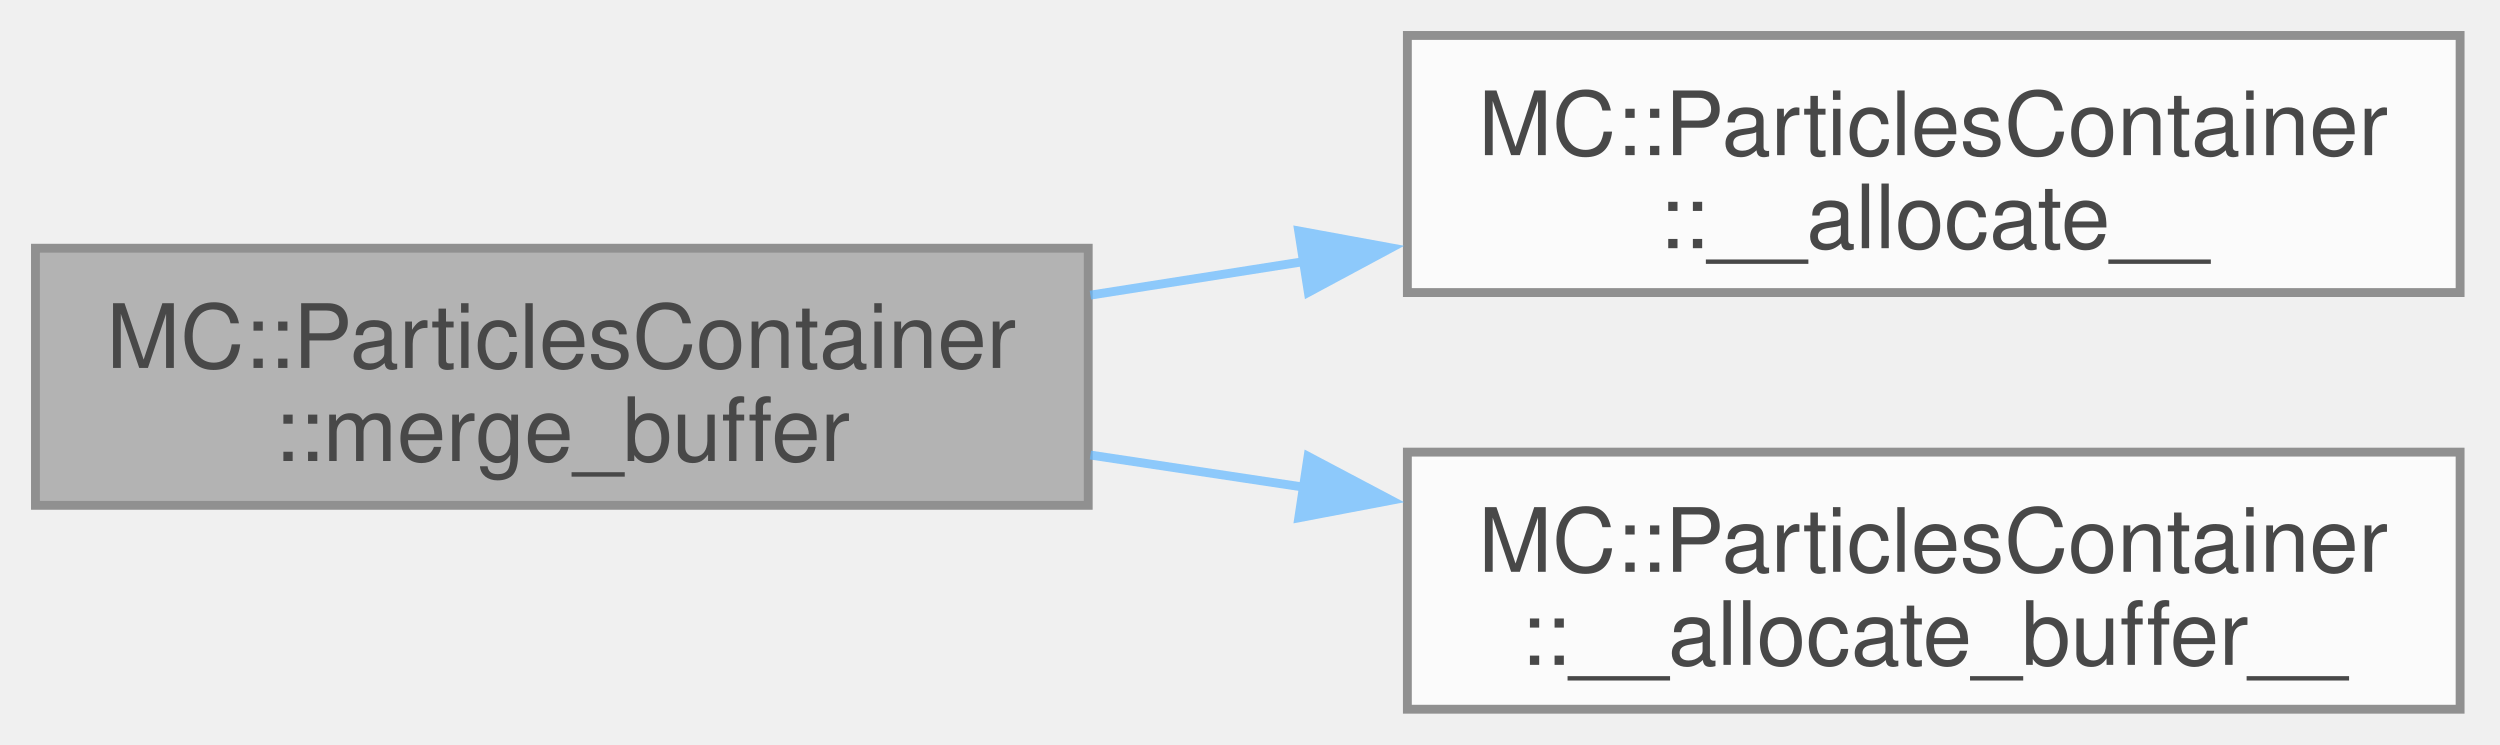
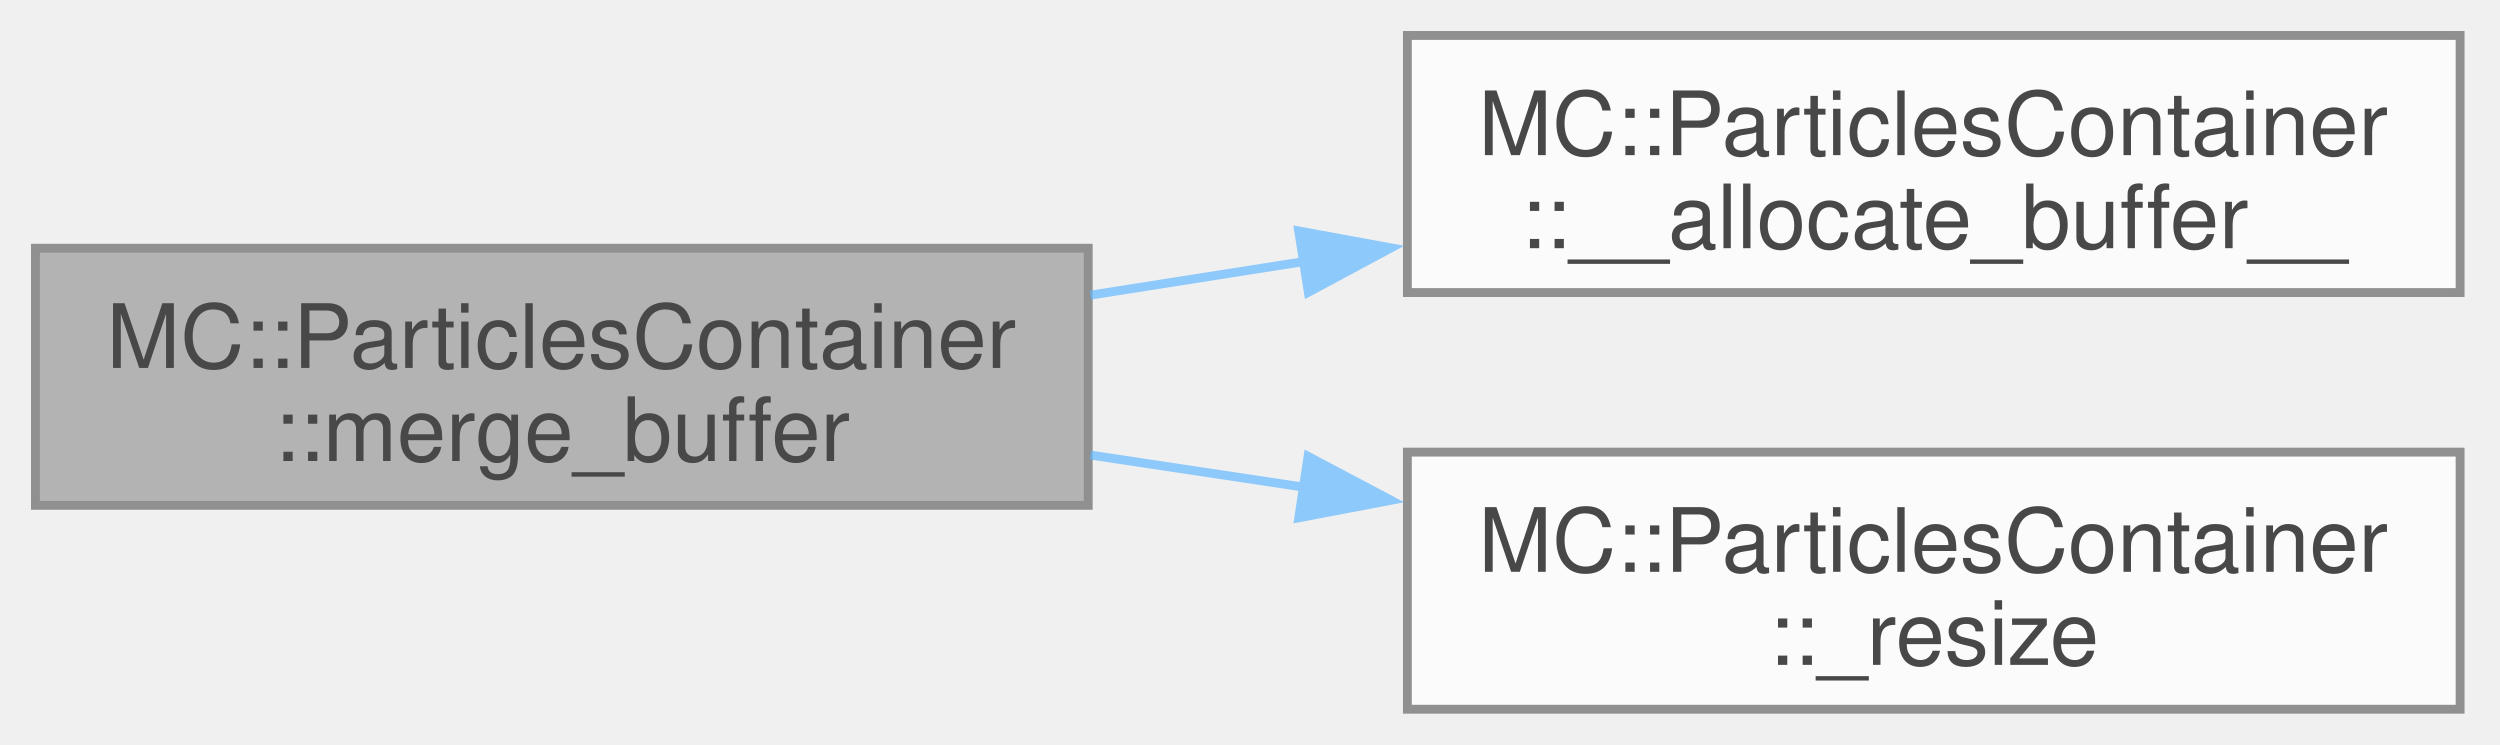
<svg xmlns="http://www.w3.org/2000/svg" xmlns:xlink="http://www.w3.org/1999/xlink" width="282pt" height="84pt" viewBox="0.00 0.00 282.00 84.00">
  <svg id="main" version="1.1" xml:space="preserve">
    <style type="text/css">
.node, .edge {opacity: 0.7;}
.node.selected, .edge.selected {opacity: 1;}
.edge:hover path { stroke: red; }
.edge:hover polygon { stroke: red; fill: red; }
</style>
    <svg id="graph" class="graph">
      <g id="graph0" class="graph" transform="scale(1 1) rotate(0) translate(4 80)">
        <g id="Node000001" class="node">
          <g id="a_Node000001">
            <a xlink:title=" ">
              <polygon fill="#999999" stroke="#666666" points="118.75,-52 0,-52 0,-23 118.75,-23 118.75,-52" />
              <text xml:space="preserve" text-anchor="start" x="8" y="-38.5" font-family="Helvetica,sans-Serif" font-size="10.00">MC::ParticlesContainer</text>
              <text xml:space="preserve" text-anchor="middle" x="59.38" y="-28" font-family="Helvetica,sans-Serif" font-size="10.00">::merge_buffer</text>
            </a>
          </g>
        </g>
        <g id="Node000002" class="node">
          <g id="a_Node000002">
-             <a xlink:href="classMC_1_1ParticlesContainer.html#a29ff4fbca62d202de6bd8a91f2e7d36b" target="_top" xlink:title=" ">
+             <a xlink:href="classMC_1_1ParticlesContainer.html#a57fa06d3225acf04522e3fc2993847f0" target="_top" xlink:title=" ">
              <polygon fill="white" stroke="#666666" points="273.5,-76 154.75,-76 154.75,-47 273.5,-47 273.5,-76" />
              <text xml:space="preserve" text-anchor="start" x="162.75" y="-62.5" font-family="Helvetica,sans-Serif" font-size="10.00">MC::ParticlesContainer</text>
-               <text xml:space="preserve" text-anchor="middle" x="214.12" y="-52" font-family="Helvetica,sans-Serif" font-size="10.00">::__allocate__</text>
+               <text xml:space="preserve" text-anchor="middle" x="214.12" y="-52" font-family="Helvetica,sans-Serif" font-size="10.00">::__allocate_buffer__</text>
            </a>
          </g>
        </g>
        <g id="edge1_Node000001_Node000002" class="edge">
          <g id="a_edge1_Node000001_Node000002">
            <a xlink:title=" ">
              <path fill="none" stroke="#63b8ff" d="M119,-46.71C126.89,-47.95 135.05,-49.23 143.11,-50.5" />
              <polygon fill="#63b8ff" stroke="#63b8ff" points="142.49,-53.95 152.91,-52.04 143.58,-47.03 142.49,-53.95" />
            </a>
          </g>
        </g>
        <g id="Node000003" class="node">
          <g id="a_Node000003">
-             <a xlink:href="classMC_1_1ParticlesContainer.html#a57fa06d3225acf04522e3fc2993847f0" target="_top" xlink:title=" ">
+             <a xlink:href="classMC_1_1ParticlesContainer.html#a4fc94ae525191a5d034dce4866986c1e" target="_top" xlink:title=" ">
              <polygon fill="white" stroke="#666666" points="273.5,-29 154.75,-29 154.75,0 273.5,0 273.5,-29" />
              <text xml:space="preserve" text-anchor="start" x="162.75" y="-15.5" font-family="Helvetica,sans-Serif" font-size="10.00">MC::ParticlesContainer</text>
-               <text xml:space="preserve" text-anchor="middle" x="214.12" y="-5" font-family="Helvetica,sans-Serif" font-size="10.00">::__allocate_buffer__</text>
+               <text xml:space="preserve" text-anchor="middle" x="214.12" y="-5" font-family="Helvetica,sans-Serif" font-size="10.00">::_resize</text>
            </a>
          </g>
        </g>
        <g id="edge2_Node000001_Node000003" class="edge">
          <g id="a_edge2_Node000001_Node000003">
            <a xlink:title=" ">
              <path fill="none" stroke="#63b8ff" d="M119,-28.67C126.89,-27.49 135.05,-26.26 143.11,-25.04" />
              <polygon fill="#63b8ff" stroke="#63b8ff" points="143.55,-28.52 152.91,-23.57 142.5,-21.59 143.55,-28.52" />
            </a>
          </g>
        </g>
      </g>
    </svg>
  </svg>
  <style type="text/css">

[data-mouse-over-selected='false'] { opacity: 0.7; }
[data-mouse-over-selected='true']  { opacity: 1.0; }

</style>
</svg>
